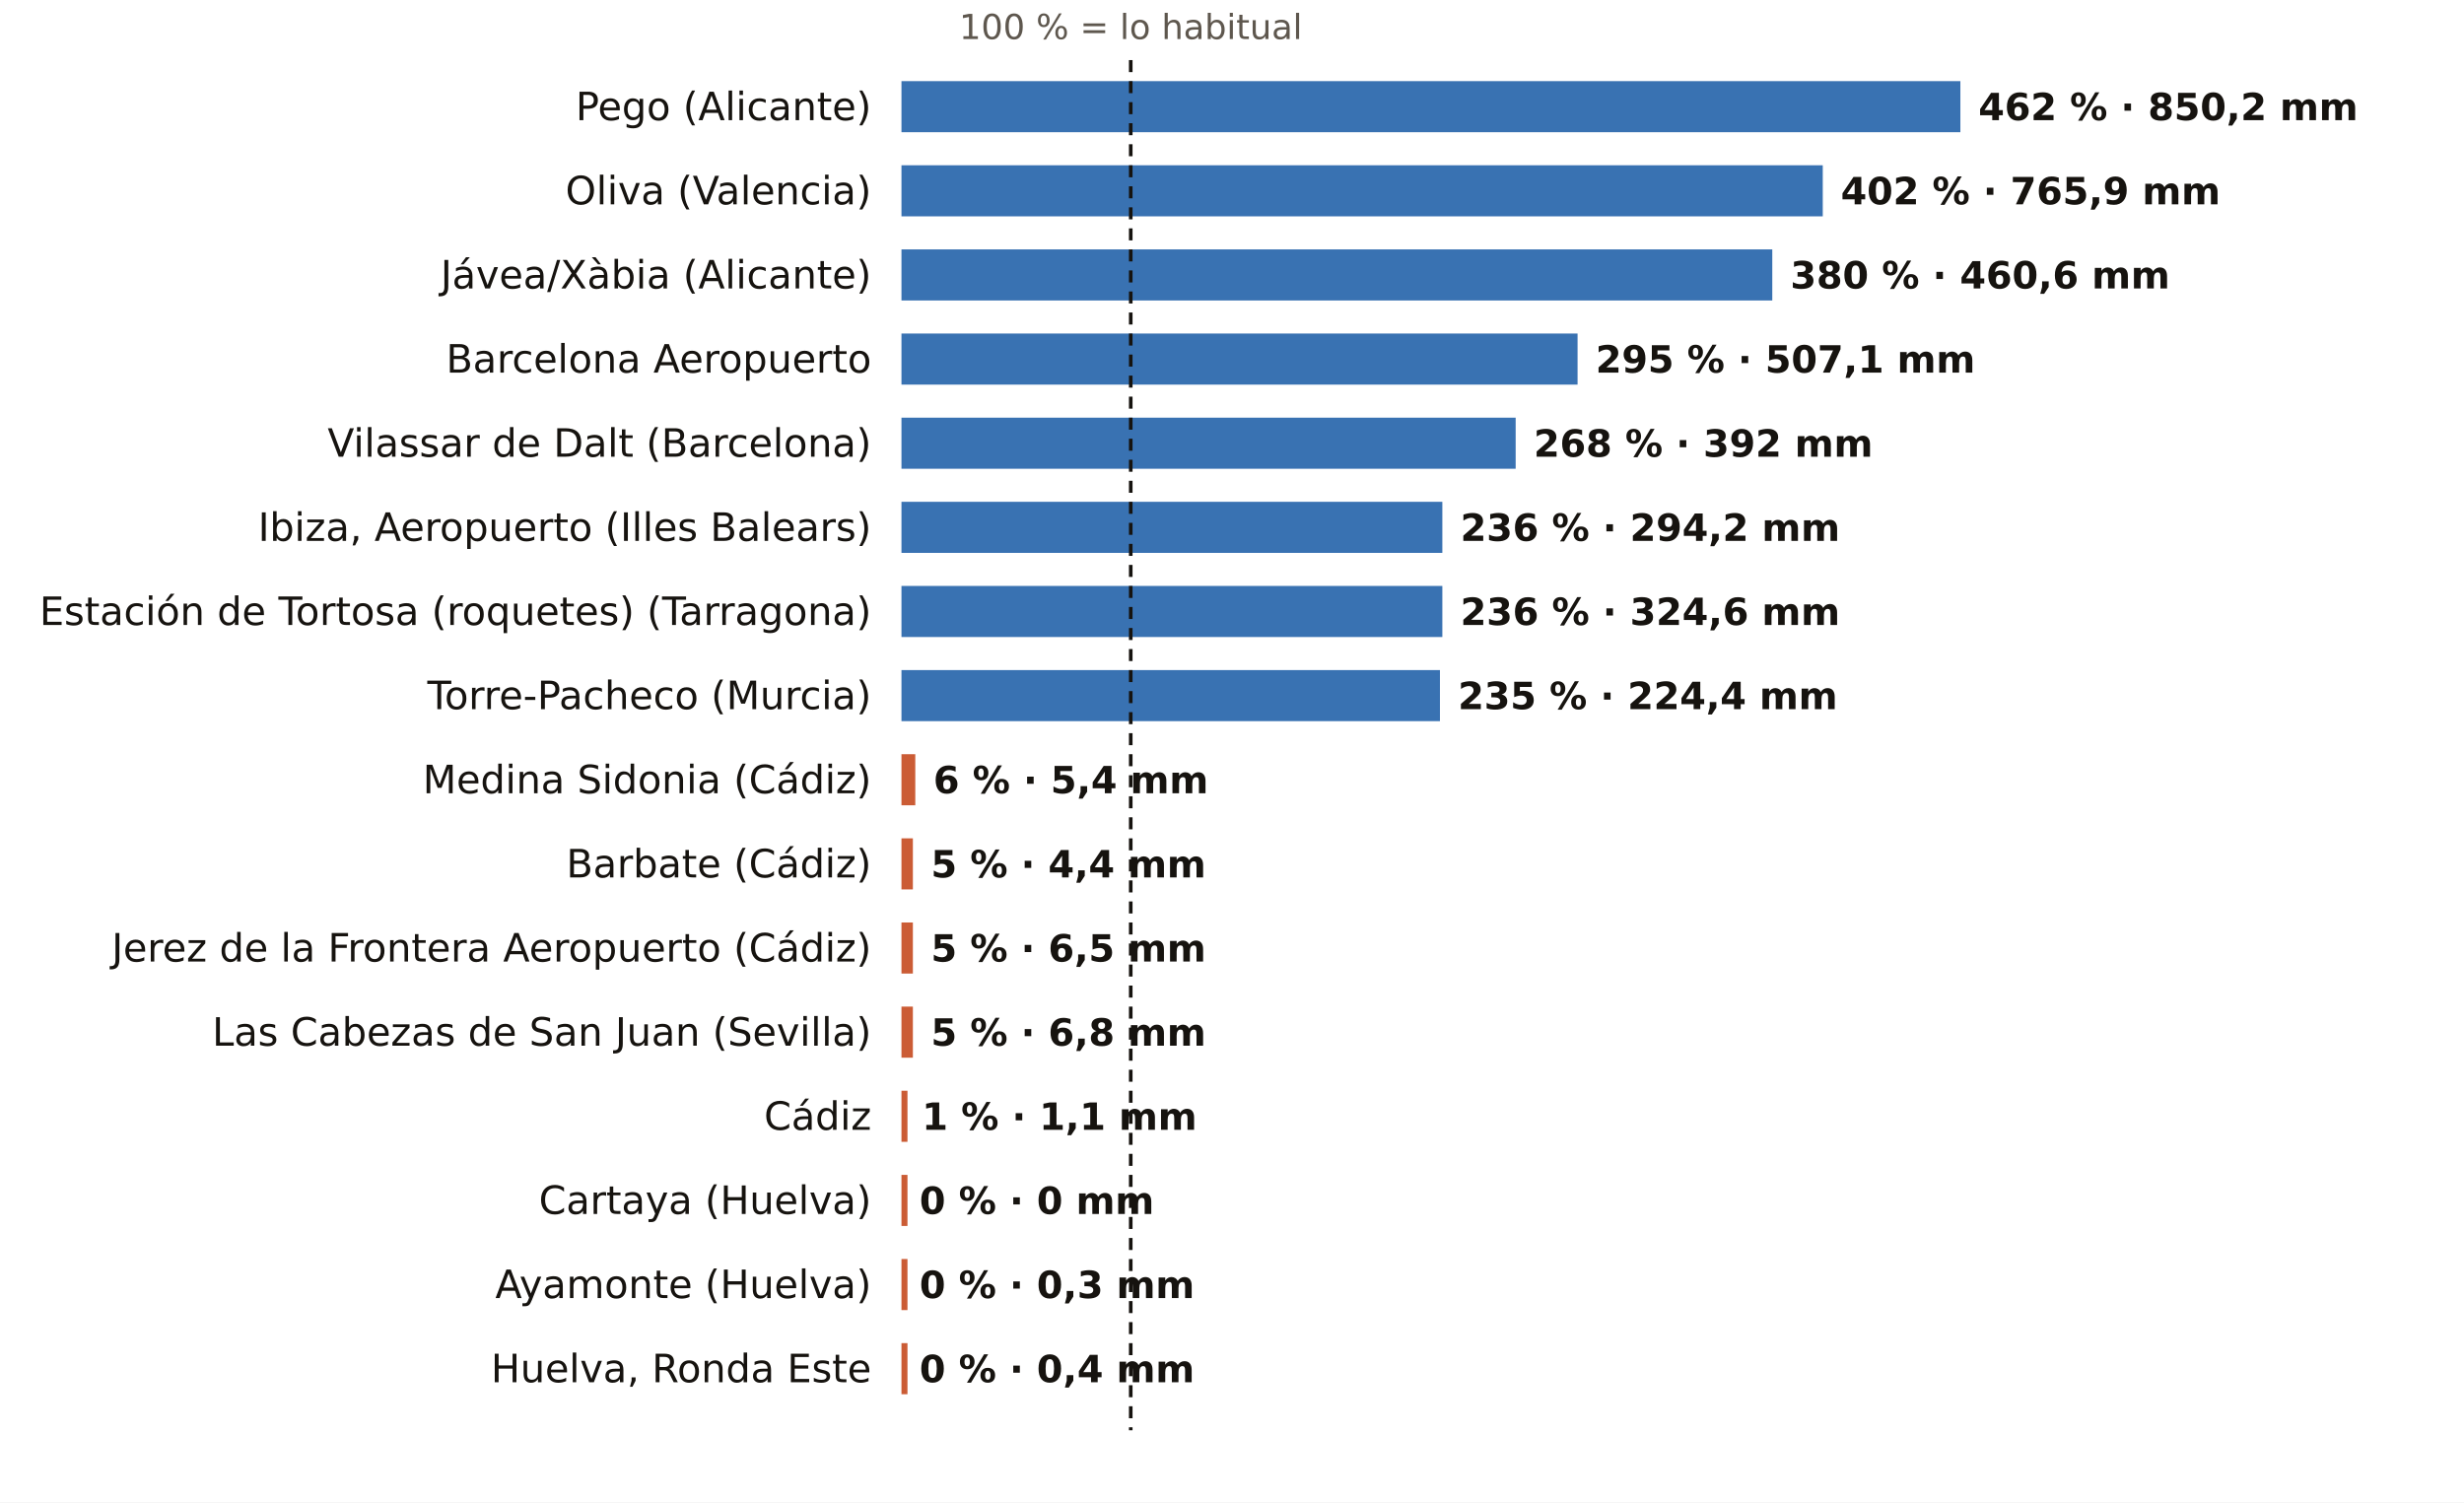
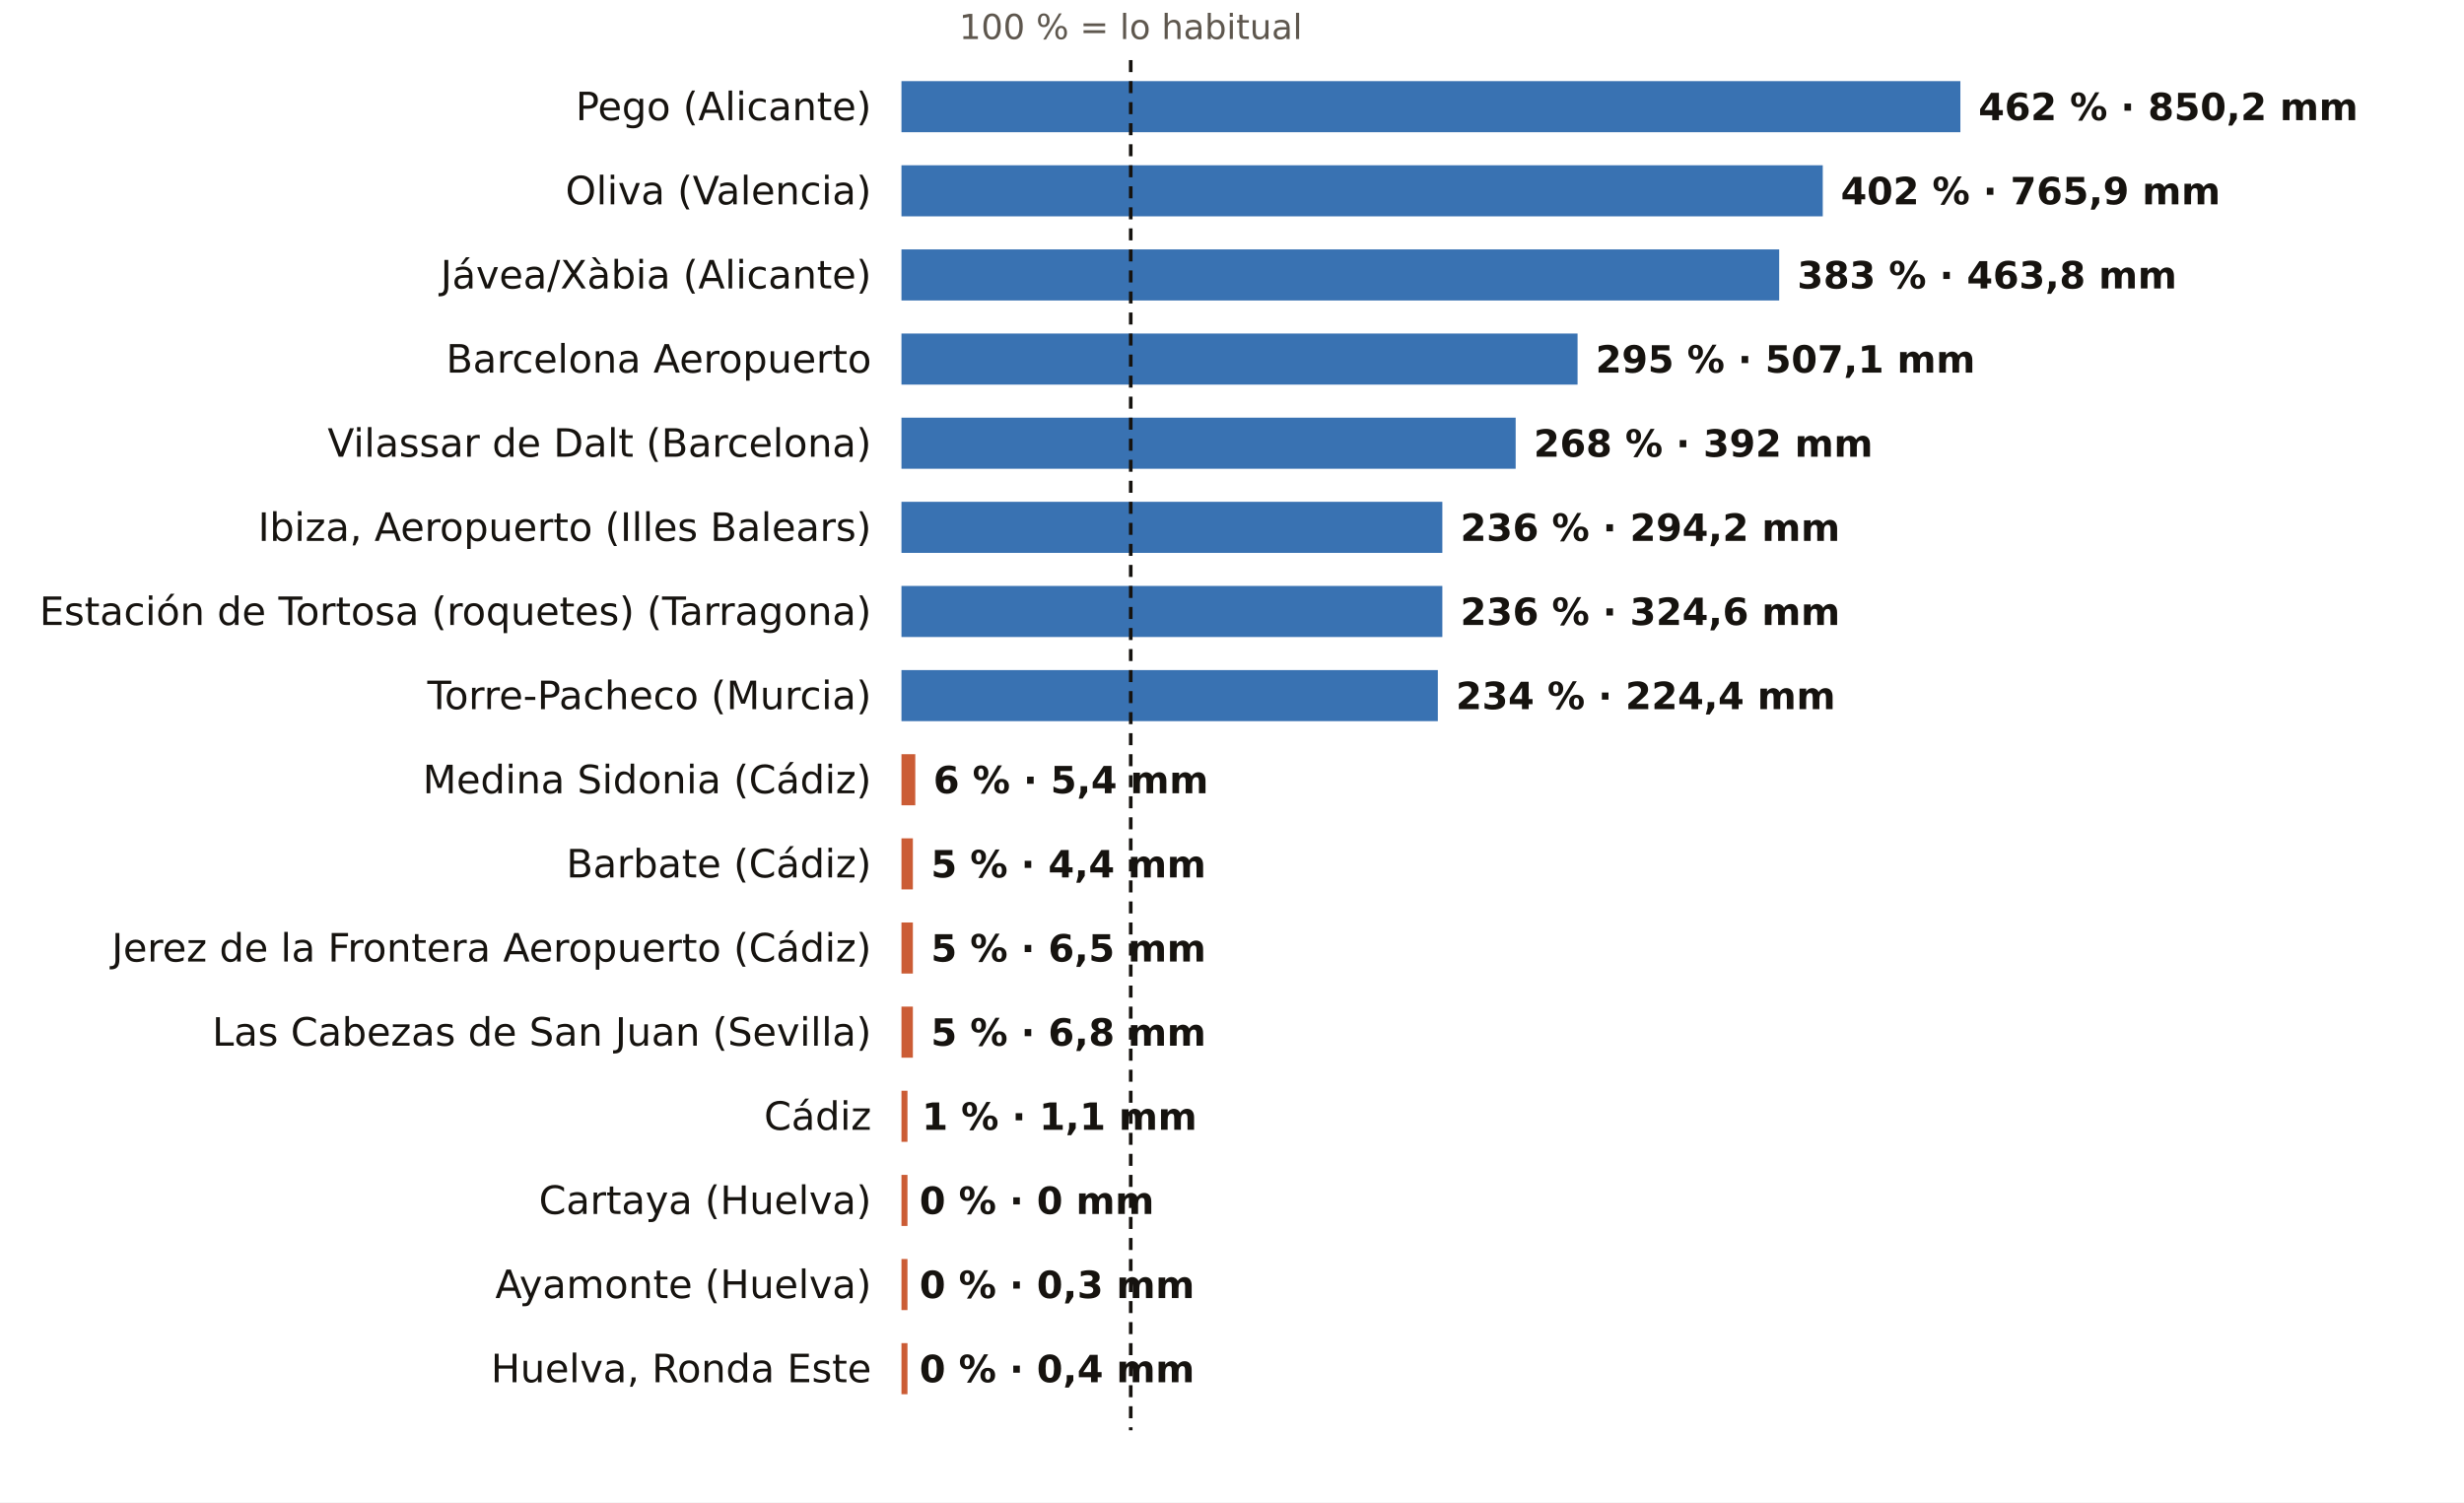
<svg xmlns="http://www.w3.org/2000/svg" viewBox="0 0 820 500" width="820" height="500" role="img" aria-label="El otoño, pluviómetro a pluviómetro: % de lo habitual">
  <rect width="820" height="500" fill="#FFFFFF" />
  <text x="376.3" y="13.0" font-size="11.5" fill="#5E574E" text-anchor="middle" font-weight="400" font-family="Public Sans, DejaVu Sans, Arial, sans-serif">100 % = lo habitual</text>
  <text x="290.0" y="40.0" font-size="13" fill="#16130F" text-anchor="end" font-weight="500" font-family="Public Sans, DejaVu Sans, Arial, sans-serif">Pego (Alicante)</text>
  <rect x="300" y="27" width="352.4" height="17" fill="#1F5FA8" opacity="0.88" />
  <text x="658.4" y="40.0" font-size="12.5" fill="#16130F" text-anchor="start" font-weight="600" font-family="Public Sans, DejaVu Sans, Arial, sans-serif">462 % · 850,2 mm</text>
  <text x="290.0" y="68.0" font-size="13" fill="#16130F" text-anchor="end" font-weight="500" font-family="Public Sans, DejaVu Sans, Arial, sans-serif">Oliva (Valencia)</text>
  <rect x="300" y="55" width="306.6" height="17" fill="#1F5FA8" opacity="0.88" />
  <text x="612.6" y="68.0" font-size="12.5" fill="#16130F" text-anchor="start" font-weight="600" font-family="Public Sans, DejaVu Sans, Arial, sans-serif">402 % · 765,9 mm</text>
  <text x="290.0" y="96.0" font-size="13" fill="#16130F" text-anchor="end" font-weight="500" font-family="Public Sans, DejaVu Sans, Arial, sans-serif">Jávea/Xàbia (Alicante)</text>
-   <rect x="300" y="83" width="289.8" height="17" fill="#1F5FA8" opacity="0.88" />
-   <text x="595.8" y="96.0" font-size="12.5" fill="#16130F" text-anchor="start" font-weight="600" font-family="Public Sans, DejaVu Sans, Arial, sans-serif">380 % · 460,6 mm</text>
+   <rect x="300" y="83" width="292.1" height="17" fill="#1F5FA8" opacity="0.88" />
+   <text x="598.1" y="96.0" font-size="12.5" fill="#16130F" text-anchor="start" font-weight="600" font-family="Public Sans, DejaVu Sans, Arial, sans-serif">383 % · 463,8 mm</text>
  <text x="290.0" y="124.0" font-size="13" fill="#16130F" text-anchor="end" font-weight="500" font-family="Public Sans, DejaVu Sans, Arial, sans-serif">Barcelona Aeropuerto</text>
  <rect x="300" y="111" width="225.0" height="17" fill="#1F5FA8" opacity="0.88" />
  <text x="531.0" y="124.0" font-size="12.5" fill="#16130F" text-anchor="start" font-weight="600" font-family="Public Sans, DejaVu Sans, Arial, sans-serif">295 % · 507,1 mm</text>
  <text x="290.0" y="152.0" font-size="13" fill="#16130F" text-anchor="end" font-weight="500" font-family="Public Sans, DejaVu Sans, Arial, sans-serif">Vilassar de Dalt (Barcelona)</text>
  <rect x="300" y="139" width="204.4" height="17" fill="#1F5FA8" opacity="0.88" />
  <text x="510.4" y="152.0" font-size="12.5" fill="#16130F" text-anchor="start" font-weight="600" font-family="Public Sans, DejaVu Sans, Arial, sans-serif">268 % · 392 mm</text>
  <text x="290.0" y="180.0" font-size="13" fill="#16130F" text-anchor="end" font-weight="500" font-family="Public Sans, DejaVu Sans, Arial, sans-serif">Ibiza, Aeropuerto (Illes Balears)</text>
  <rect x="300" y="167" width="180.0" height="17" fill="#1F5FA8" opacity="0.88" />
  <text x="486.0" y="180.0" font-size="12.5" fill="#16130F" text-anchor="start" font-weight="600" font-family="Public Sans, DejaVu Sans, Arial, sans-serif">236 % · 294,2 mm</text>
  <text x="290.0" y="208.0" font-size="13" fill="#16130F" text-anchor="end" font-weight="500" font-family="Public Sans, DejaVu Sans, Arial, sans-serif">Estación de Tortosa (roquetes) (Tarragona)</text>
  <rect x="300" y="195" width="180.0" height="17" fill="#1F5FA8" opacity="0.88" />
  <text x="486.0" y="208.0" font-size="12.5" fill="#16130F" text-anchor="start" font-weight="600" font-family="Public Sans, DejaVu Sans, Arial, sans-serif">236 % · 324,6 mm</text>
  <text x="290.0" y="236.0" font-size="13" fill="#16130F" text-anchor="end" font-weight="500" font-family="Public Sans, DejaVu Sans, Arial, sans-serif">Torre-Pacheco (Murcia)</text>
-   <rect x="300" y="223" width="179.2" height="17" fill="#1F5FA8" opacity="0.88" />
-   <text x="485.2" y="236.0" font-size="12.5" fill="#16130F" text-anchor="start" font-weight="600" font-family="Public Sans, DejaVu Sans, Arial, sans-serif">235 % · 224,4 mm</text>
+   <rect x="300" y="223" width="178.5" height="17" fill="#1F5FA8" opacity="0.88" />
+   <text x="484.5" y="236.0" font-size="12.5" fill="#16130F" text-anchor="start" font-weight="600" font-family="Public Sans, DejaVu Sans, Arial, sans-serif">234 % · 224,4 mm</text>
  <text x="290.0" y="264.0" font-size="13" fill="#16130F" text-anchor="end" font-weight="500" font-family="Public Sans, DejaVu Sans, Arial, sans-serif">Medina Sidonia (Cádiz)</text>
  <rect x="300" y="251" width="4.6" height="17" fill="#C4461A" opacity="0.88" />
  <text x="310.6" y="264.0" font-size="12.5" fill="#16130F" text-anchor="start" font-weight="600" font-family="Public Sans, DejaVu Sans, Arial, sans-serif">6 % · 5,4 mm</text>
  <text x="290.0" y="292.0" font-size="13" fill="#16130F" text-anchor="end" font-weight="500" font-family="Public Sans, DejaVu Sans, Arial, sans-serif">Barbate (Cádiz)</text>
  <rect x="300" y="279" width="3.8" height="17" fill="#C4461A" opacity="0.88" />
  <text x="309.8" y="292.0" font-size="12.5" fill="#16130F" text-anchor="start" font-weight="600" font-family="Public Sans, DejaVu Sans, Arial, sans-serif">5 % · 4,4 mm</text>
  <text x="290.0" y="320.0" font-size="13" fill="#16130F" text-anchor="end" font-weight="500" font-family="Public Sans, DejaVu Sans, Arial, sans-serif">Jerez de la Frontera Aeropuerto (Cádiz)</text>
  <rect x="300" y="307" width="3.8" height="17" fill="#C4461A" opacity="0.88" />
  <text x="309.8" y="320.0" font-size="12.5" fill="#16130F" text-anchor="start" font-weight="600" font-family="Public Sans, DejaVu Sans, Arial, sans-serif">5 % · 6,5 mm</text>
  <text x="290.0" y="348.0" font-size="13" fill="#16130F" text-anchor="end" font-weight="500" font-family="Public Sans, DejaVu Sans, Arial, sans-serif">Las Cabezas de San Juan (Sevilla)</text>
  <rect x="300" y="335" width="3.8" height="17" fill="#C4461A" opacity="0.88" />
  <text x="309.8" y="348.0" font-size="12.5" fill="#16130F" text-anchor="start" font-weight="600" font-family="Public Sans, DejaVu Sans, Arial, sans-serif">5 % · 6,8 mm</text>
  <text x="290.0" y="376.0" font-size="13" fill="#16130F" text-anchor="end" font-weight="500" font-family="Public Sans, DejaVu Sans, Arial, sans-serif">Cádiz</text>
  <rect x="300" y="363" width="2.0" height="17" fill="#C4461A" opacity="0.88" />
  <text x="306.8" y="376.0" font-size="12.5" fill="#16130F" text-anchor="start" font-weight="600" font-family="Public Sans, DejaVu Sans, Arial, sans-serif">1 % · 1,1 mm</text>
  <text x="290.0" y="404.0" font-size="13" fill="#16130F" text-anchor="end" font-weight="500" font-family="Public Sans, DejaVu Sans, Arial, sans-serif">Cartaya (Huelva)</text>
  <rect x="300" y="391" width="2.0" height="17" fill="#C4461A" opacity="0.88" />
  <text x="306.0" y="404.0" font-size="12.5" fill="#16130F" text-anchor="start" font-weight="600" font-family="Public Sans, DejaVu Sans, Arial, sans-serif">0 % · 0 mm</text>
  <text x="290.0" y="432.0" font-size="13" fill="#16130F" text-anchor="end" font-weight="500" font-family="Public Sans, DejaVu Sans, Arial, sans-serif">Ayamonte (Huelva)</text>
  <rect x="300" y="419" width="2.0" height="17" fill="#C4461A" opacity="0.88" />
  <text x="306.0" y="432.0" font-size="12.5" fill="#16130F" text-anchor="start" font-weight="600" font-family="Public Sans, DejaVu Sans, Arial, sans-serif">0 % · 0,3 mm</text>
  <text x="290.0" y="460.0" font-size="13" fill="#16130F" text-anchor="end" font-weight="500" font-family="Public Sans, DejaVu Sans, Arial, sans-serif">Huelva, Ronda Este</text>
  <rect x="300" y="447" width="2.0" height="17" fill="#C4461A" opacity="0.88" />
  <text x="306.0" y="460.0" font-size="12.5" fill="#16130F" text-anchor="start" font-weight="600" font-family="Public Sans, DejaVu Sans, Arial, sans-serif">0 % · 0,4 mm</text>
  <line x1="376.3" x2="376.3" y1="20" y2="476" stroke="#16130F" stroke-width="1.2" stroke-dasharray="4 3" />
</svg>
